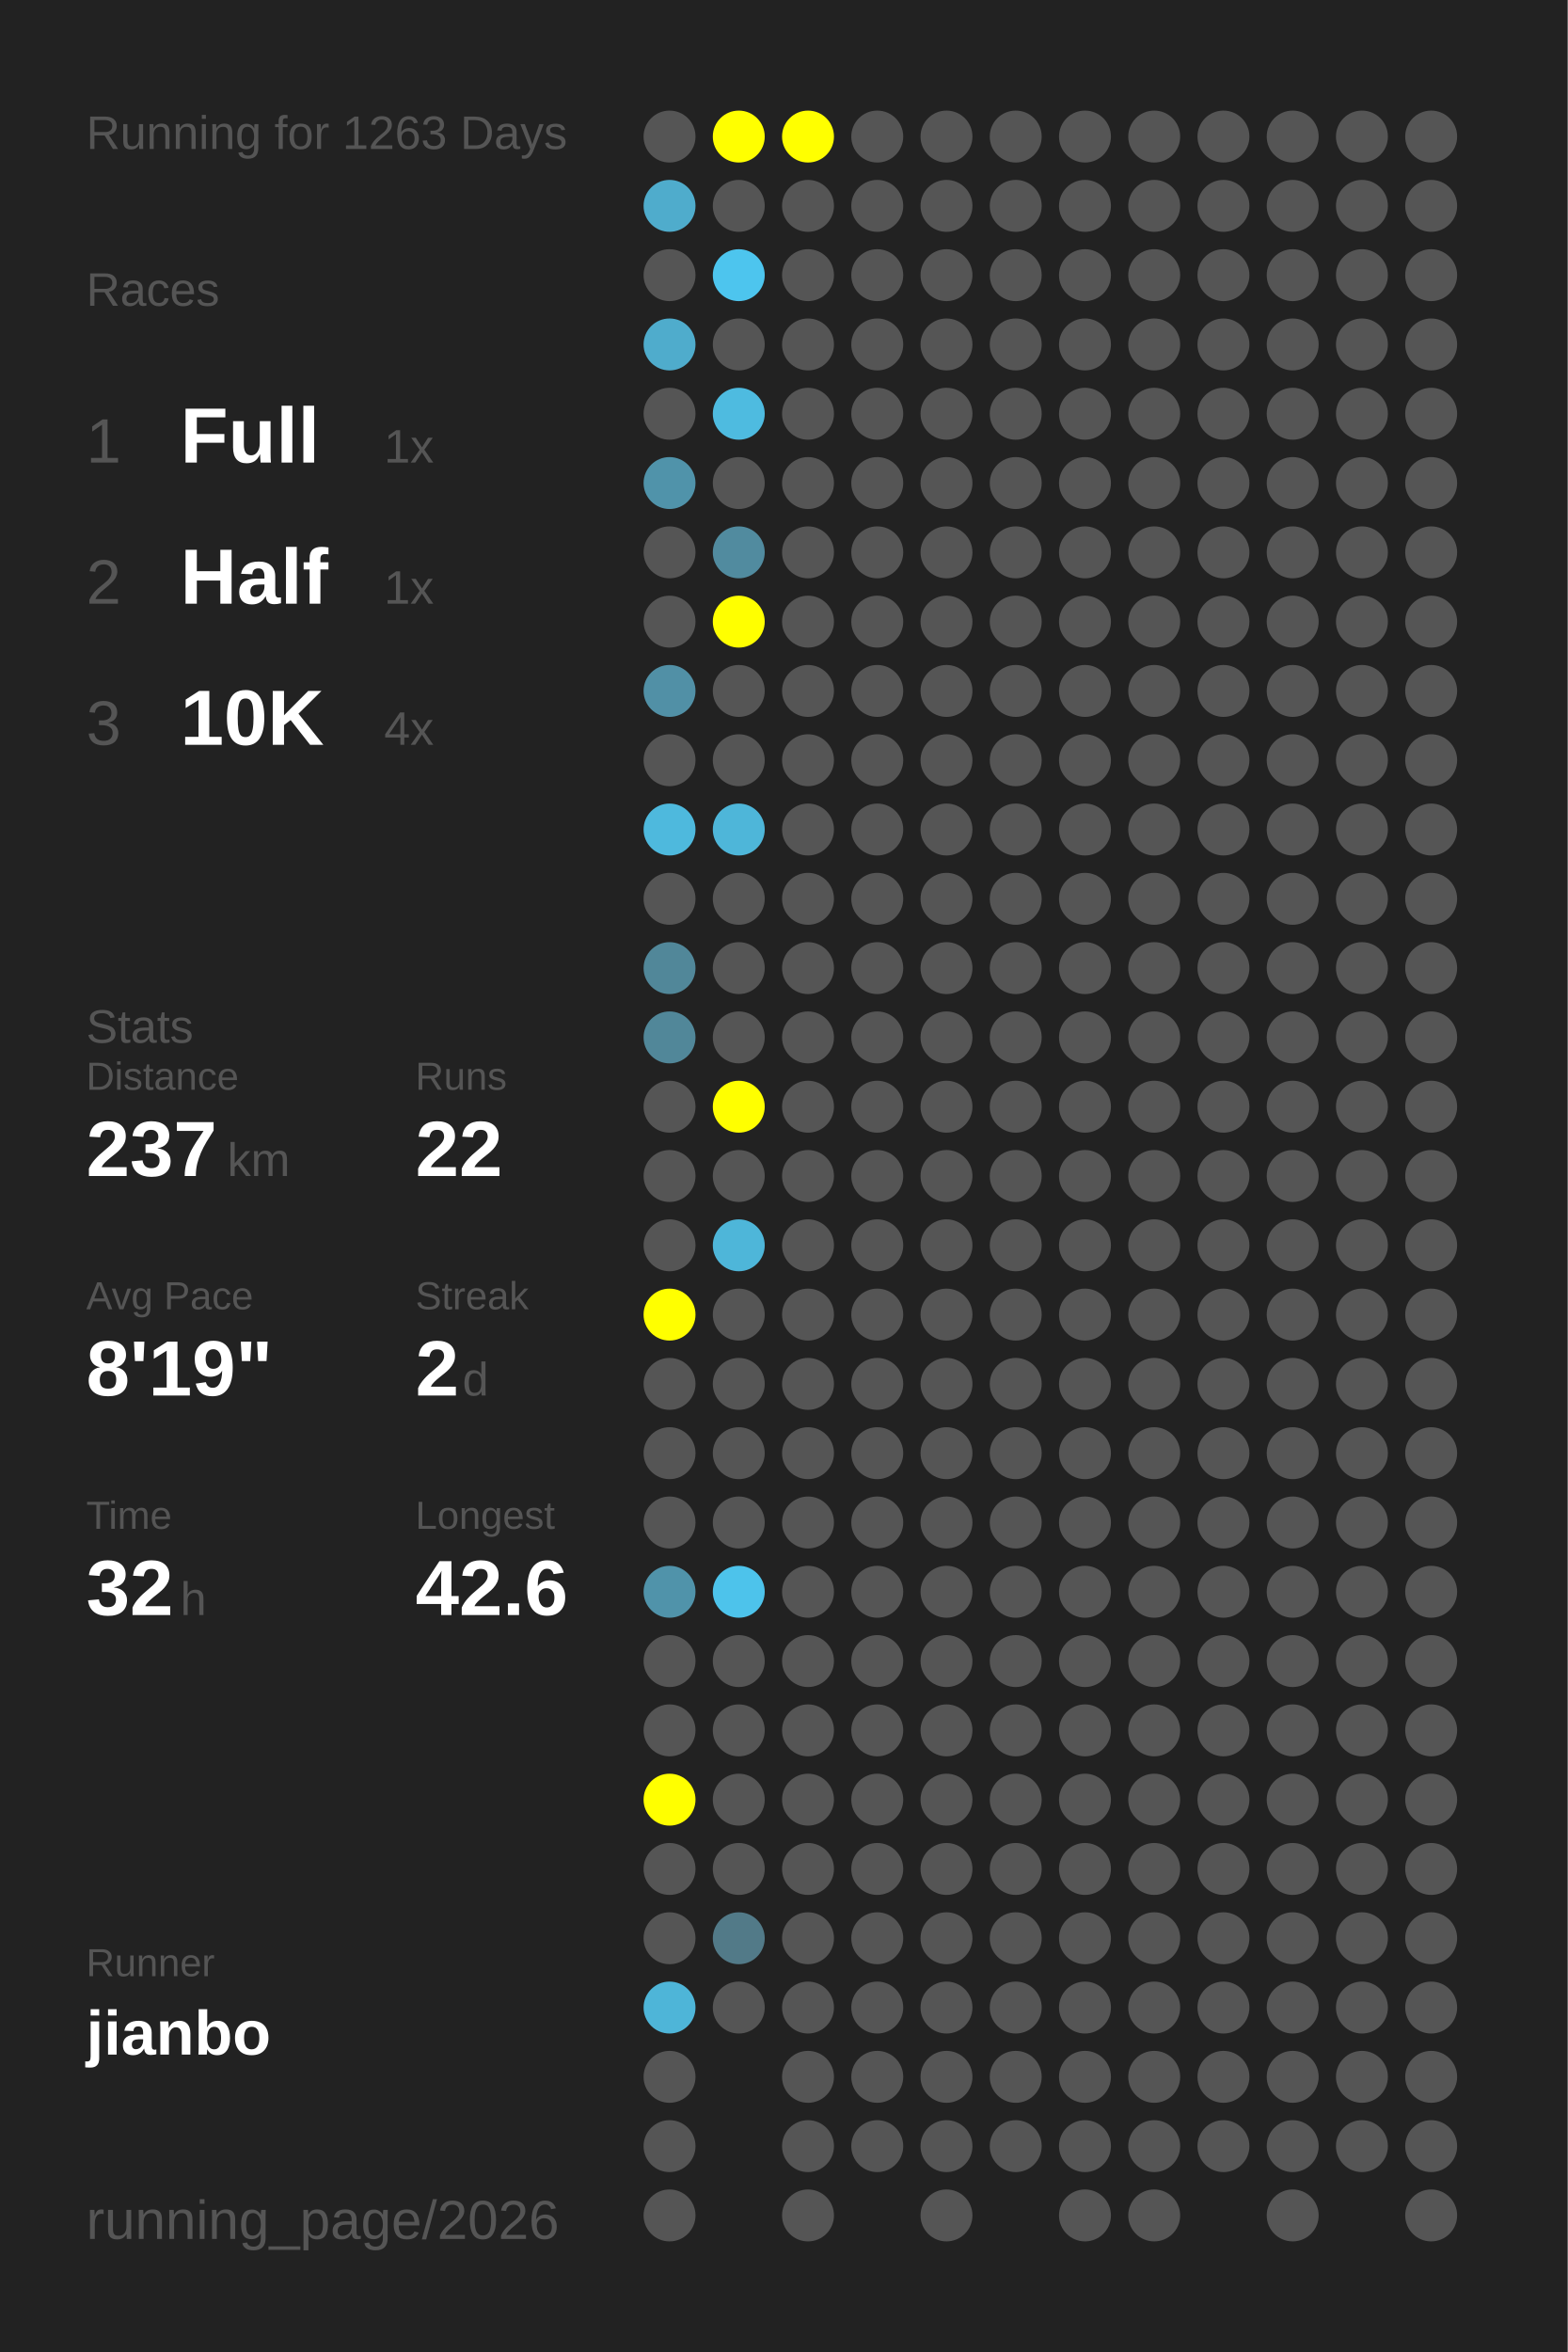
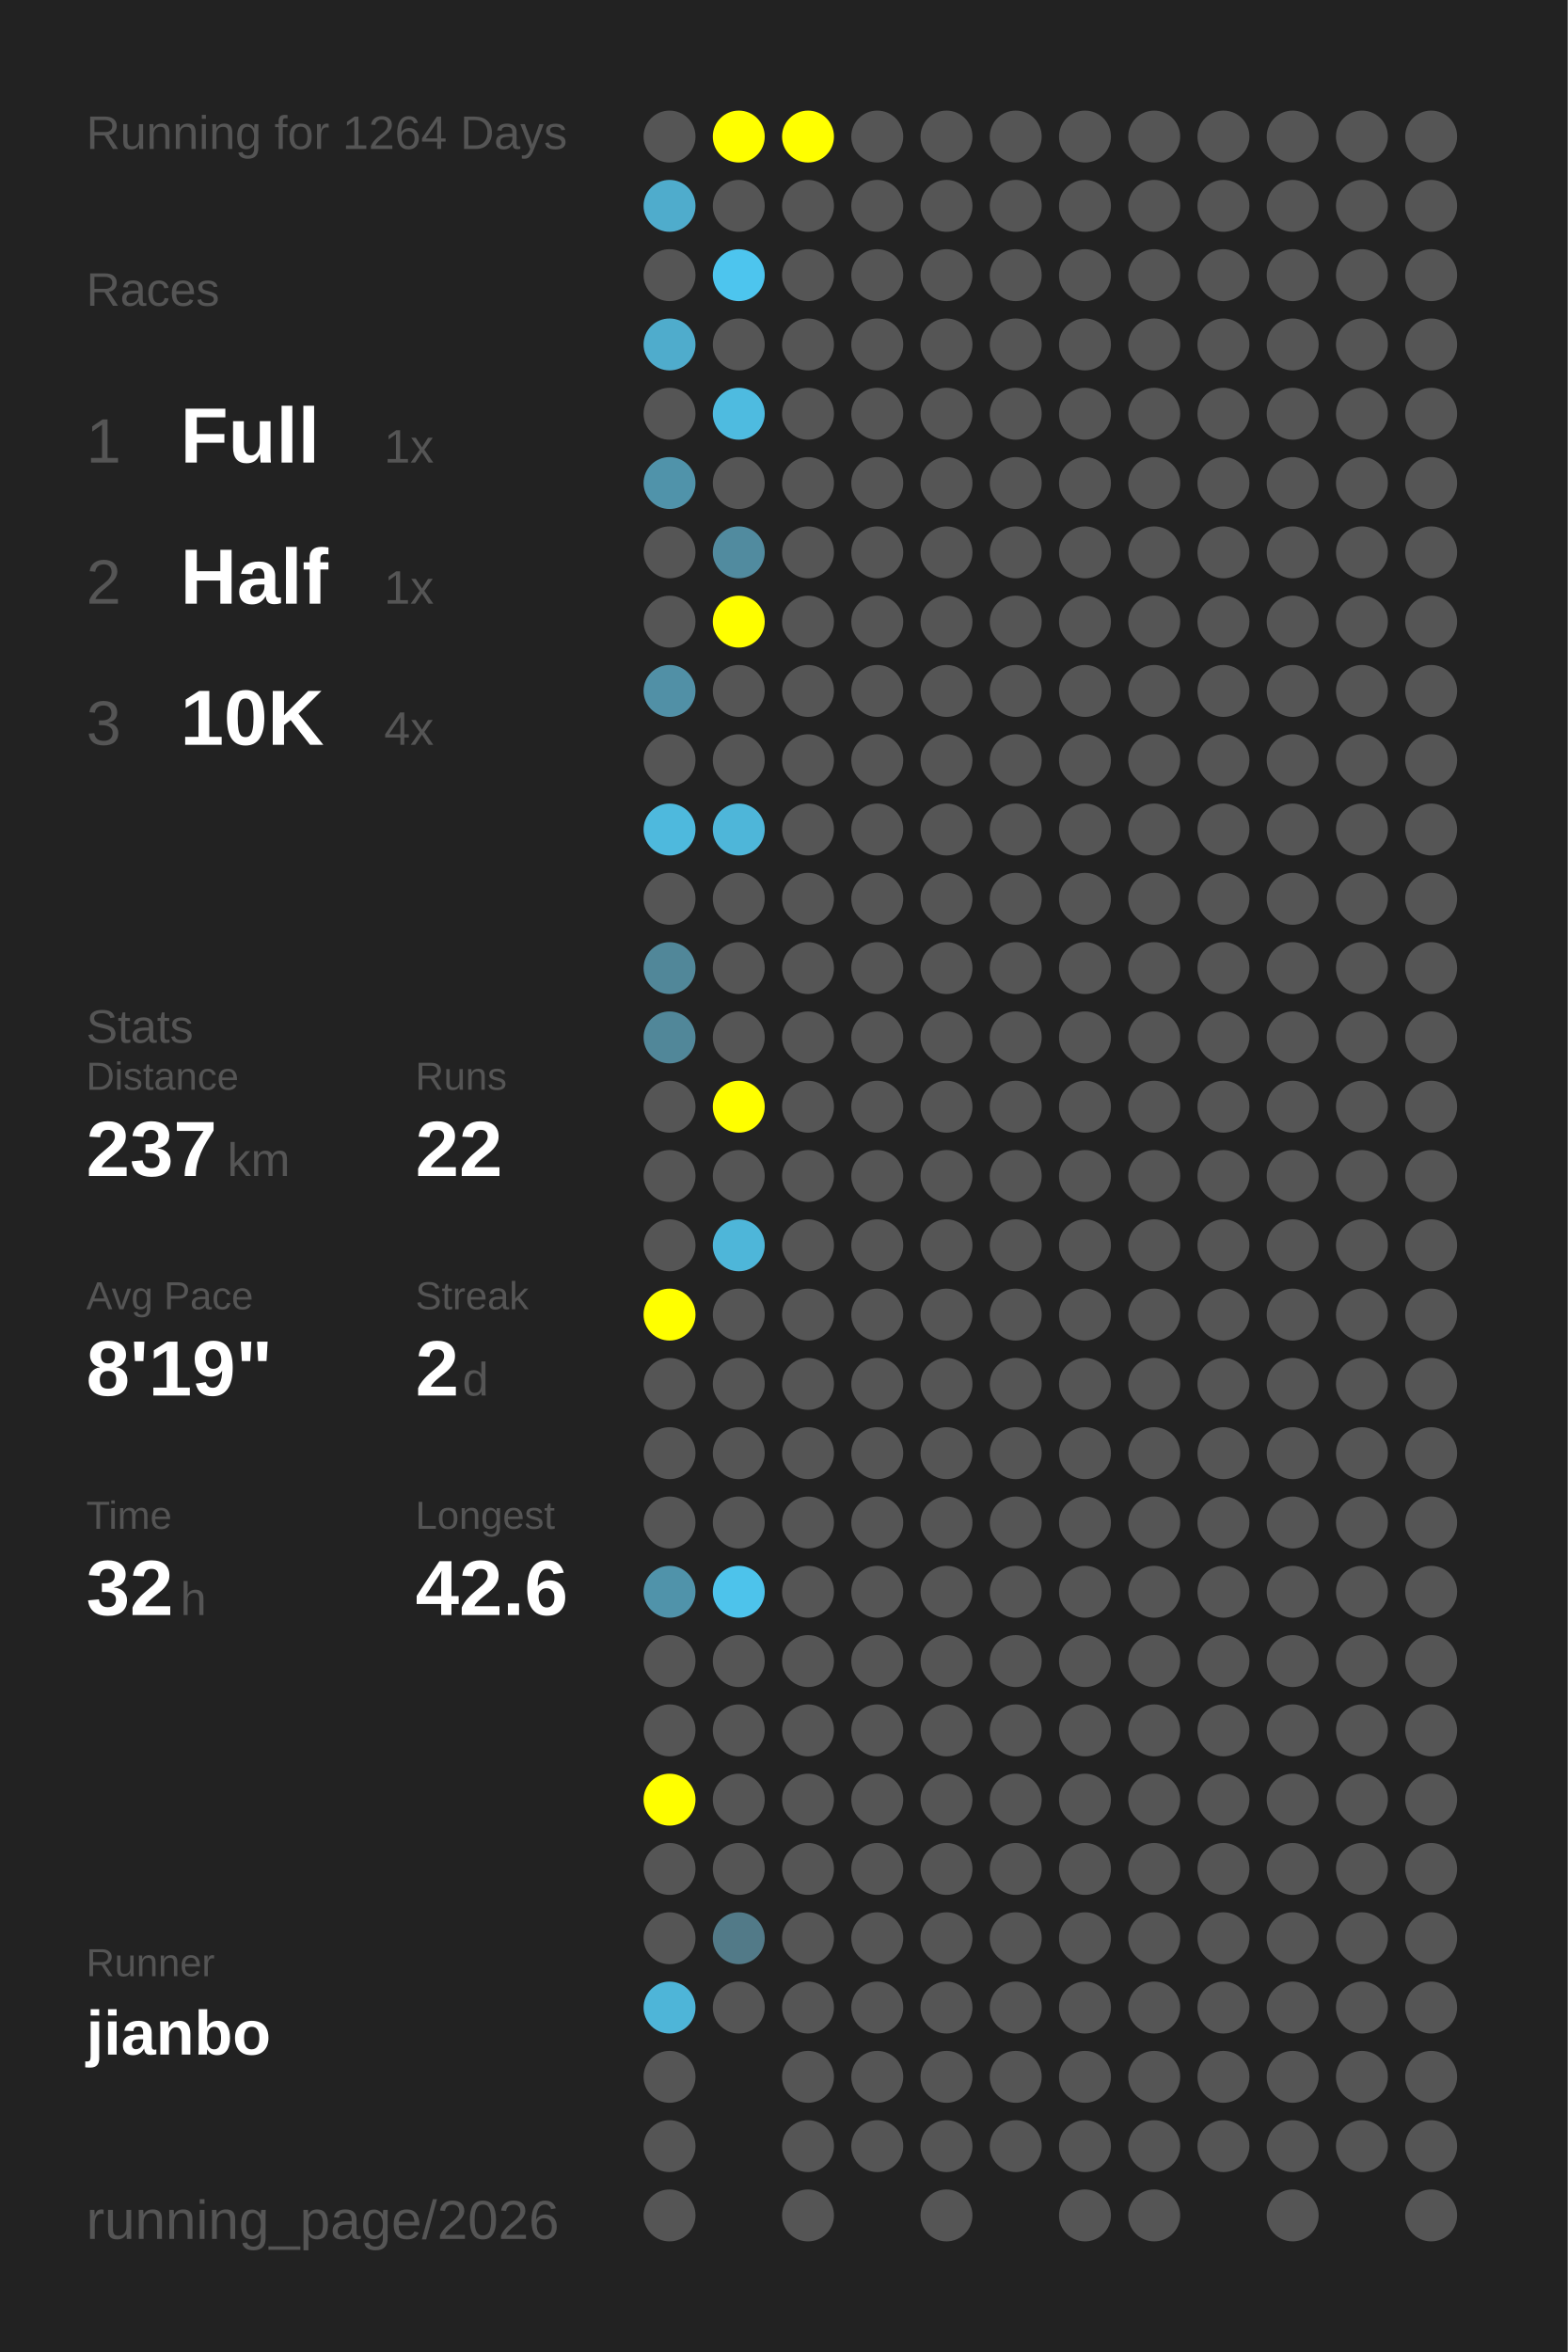
<svg xmlns="http://www.w3.org/2000/svg" baseProfile="full" height="300mm" version="1.1" viewBox="0,0,200,300" width="200mm">
  <defs />
  <rect fill="#222222" height="300" width="200" x="0" y="0" />
-   <text fill="#555555" style="font-size:6px; font-family:Arial;" x="11" y="19">Running for 1263 Days</text>
+   <text fill="#555555" style="font-size:6px; font-family:Arial;" x="11" y="19">Running for 1264 Days</text>
  <text fill="#555555" style="font-size:6px; font-family:Arial;" x="11" y="39">Races</text>
  <text fill="#555555" style="font-size:8px; font-family:Arial;" x="11" y="59">1</text>
  <text fill="#FFFFFF" style="font-size:10px; font-family:Arial; font-weight:bold;" x="23" y="59">Full</text>
  <text fill="#555555" style="font-size:6px; font-family:Arial;" x="49" y="59">1x</text>
  <text fill="#555555" style="font-size:8px; font-family:Arial;" x="11" y="77">2</text>
  <text fill="#FFFFFF" style="font-size:10px; font-family:Arial; font-weight:bold;" x="23" y="77">Half</text>
  <text fill="#555555" style="font-size:6px; font-family:Arial;" x="49" y="77">1x</text>
  <text fill="#555555" style="font-size:8px; font-family:Arial;" x="11" y="95">3</text>
  <text fill="#FFFFFF" style="font-size:10px; font-family:Arial; font-weight:bold;" x="23" y="95">10K</text>
  <text fill="#555555" style="font-size:6px; font-family:Arial;" x="49" y="95">4x</text>
  <text fill="#555555" style="font-size:6px; font-family:Arial;" x="11" y="133">Stats</text>
  <text fill="#555555" style="font-size:5px; font-family:Arial;" x="11" y="139">Distance</text>
  <text fill="#FFFFFF" style="font-size:10px; font-family:Arial; font-weight:bold;" x="11" y="150">237</text>
  <text fill="#555555" style="font-size:6px; font-family:Arial;" x="29" y="150">km</text>
  <text fill="#555555" style="font-size:5px; font-family:Arial;" x="53" y="139">Runs</text>
  <text fill="#FFFFFF" style="font-size:10px; font-family:Arial; font-weight:bold;" x="53" y="150">22</text>
  <text fill="#555555" style="font-size:5px; font-family:Arial;" x="11" y="167">Avg Pace</text>
  <text fill="#FFFFFF" style="font-size:10px; font-family:Arial; font-weight:bold;" x="11" y="178">8'19"</text>
  <text fill="#555555" style="font-size:5px; font-family:Arial;" x="53" y="167">Streak</text>
  <text fill="#FFFFFF" style="font-size:10px; font-family:Arial; font-weight:bold;" x="53" y="178">2</text>
  <text fill="#555555" style="font-size:6px; font-family:Arial;" x="59" y="178">d</text>
  <text fill="#555555" style="font-size:5px; font-family:Arial;" x="11" y="195">Time</text>
  <text fill="#FFFFFF" style="font-size:10px; font-family:Arial; font-weight:bold;" x="11" y="206">32</text>
  <text fill="#555555" style="font-size:6px; font-family:Arial;" x="23" y="206">h</text>
  <text fill="#555555" style="font-size:5px; font-family:Arial;" x="53" y="195">Longest</text>
  <text fill="#FFFFFF" style="font-size:10px; font-family:Arial; font-weight:bold;" x="53" y="206">42.6</text>
  <text fill="#555555" style="font-size:5px; font-family:Arial;" x="11" y="252.065">Runner</text>
  <text fill="#FFFFFF" style="font-size:8px; font-family:Arial; font-weight:bold;" x="11" y="262.065">jianbo</text>
  <text fill="#555555" style="font-size:7px; font-family:Arial;" x="11" y="285.581">running_page/2026</text>
  <circle cx="85.417" cy="17.419" fill="#555555" r="3.312" />
  <circle cx="85.417" cy="26.258" fill="#4faccc" r="3.312" />
  <circle cx="85.417" cy="35.097" fill="#555555" r="3.312" />
  <circle cx="85.417" cy="43.935" fill="#4faccc" r="3.312" />
  <circle cx="85.417" cy="52.774" fill="#555555" r="3.312" />
  <circle cx="85.417" cy="61.613" fill="#5093aa" r="3.312" />
  <circle cx="85.417" cy="70.452" fill="#555555" r="3.312" />
  <circle cx="85.417" cy="79.29" fill="#555555" r="3.312" />
  <circle cx="85.417" cy="88.129" fill="#5190a6" r="3.312" />
  <circle cx="85.417" cy="96.968" fill="#555555" r="3.312" />
  <circle cx="85.417" cy="105.806" fill="#4eb9dd" r="3.312" />
  <circle cx="85.417" cy="114.645" fill="#555555" r="3.312" />
  <circle cx="85.417" cy="123.484" fill="#518799" r="3.312" />
  <circle cx="85.417" cy="132.323" fill="#518799" r="3.312" />
  <circle cx="85.417" cy="141.161" fill="#555555" r="3.312" />
  <circle cx="85.417" cy="150" fill="#555555" r="3.312" />
  <circle cx="85.417" cy="158.839" fill="#555555" r="3.312" />
  <circle cx="85.417" cy="167.677" fill="#FFFF00" r="3.312" />
  <circle cx="85.417" cy="176.516" fill="#555555" r="3.312" />
  <circle cx="85.417" cy="185.355" fill="#555555" r="3.312" />
  <circle cx="85.417" cy="194.194" fill="#555555" r="3.312" />
  <circle cx="85.417" cy="203.032" fill="#5093aa" r="3.312" />
  <circle cx="85.417" cy="211.871" fill="#555555" r="3.312" />
  <circle cx="85.417" cy="220.71" fill="#555555" r="3.312" />
  <circle cx="85.417" cy="229.548" fill="#FFFF00" r="3.312" />
  <circle cx="85.417" cy="238.387" fill="#555555" r="3.312" />
  <circle cx="85.417" cy="247.226" fill="#555555" r="3.312" />
  <circle cx="85.417" cy="256.065" fill="#4eb5d8" r="3.312" />
  <circle cx="85.417" cy="264.903" fill="#555555" r="3.312" />
  <circle cx="85.417" cy="273.742" fill="#555555" r="3.312" />
  <circle cx="85.417" cy="282.581" fill="#555555" r="3.312" />
  <circle cx="94.25" cy="17.419" fill="#FFFF00" r="3.312" />
  <circle cx="94.25" cy="26.258" fill="#555555" r="3.312" />
  <circle cx="94.25" cy="35.097" fill="#4dc5ee" r="3.312" />
  <circle cx="94.25" cy="43.935" fill="#555555" r="3.312" />
  <circle cx="94.25" cy="52.774" fill="#4ebbe0" r="3.312" />
  <circle cx="94.25" cy="61.613" fill="#555555" r="3.312" />
  <circle cx="94.25" cy="70.452" fill="#518b9f" r="3.312" />
  <circle cx="94.25" cy="79.29" fill="#FFFF00" r="3.312" />
  <circle cx="94.25" cy="88.129" fill="#555555" r="3.312" />
  <circle cx="94.25" cy="96.968" fill="#555555" r="3.312" />
  <circle cx="94.25" cy="105.806" fill="#4eb6d9" r="3.312" />
  <circle cx="94.25" cy="114.645" fill="#555555" r="3.312" />
  <circle cx="94.25" cy="123.484" fill="#555555" r="3.312" />
  <circle cx="94.25" cy="132.323" fill="#555555" r="3.312" />
  <circle cx="94.25" cy="141.161" fill="#FFFF00" r="3.312" />
  <circle cx="94.25" cy="150" fill="#555555" r="3.312" />
  <circle cx="94.25" cy="158.839" fill="#4eb6d9" r="3.312" />
  <circle cx="94.25" cy="167.677" fill="#555555" r="3.312" />
  <circle cx="94.25" cy="176.516" fill="#555555" r="3.312" />
  <circle cx="94.25" cy="185.355" fill="#555555" r="3.312" />
  <circle cx="94.25" cy="194.194" fill="#555555" r="3.312" />
  <circle cx="94.25" cy="203.032" fill="#4dc3eb" r="3.312" />
  <circle cx="94.25" cy="211.871" fill="#555555" r="3.312" />
  <circle cx="94.25" cy="220.71" fill="#555555" r="3.312" />
  <circle cx="94.25" cy="229.548" fill="#555555" r="3.312" />
  <circle cx="94.25" cy="238.387" fill="#555555" r="3.312" />
  <circle cx="94.25" cy="247.226" fill="#527a88" r="3.312" />
  <circle cx="94.25" cy="256.065" fill="#555555" r="3.312" />
  <circle cx="103.083" cy="17.419" fill="#FFFF00" r="3.312" />
  <circle cx="103.083" cy="26.258" fill="#555555" r="3.312" />
  <circle cx="103.083" cy="35.097" fill="#555555" r="3.312" />
  <circle cx="103.083" cy="43.935" fill="#555555" r="3.312" />
  <circle cx="103.083" cy="52.774" fill="#555555" r="3.312" />
  <circle cx="103.083" cy="61.613" fill="#555555" r="3.312" />
  <circle cx="103.083" cy="70.452" fill="#555555" r="3.312" />
  <circle cx="103.083" cy="79.29" fill="#555555" r="3.312" />
  <circle cx="103.083" cy="88.129" fill="#555555" r="3.312" />
  <circle cx="103.083" cy="96.968" fill="#555555" r="3.312" />
  <circle cx="103.083" cy="105.806" fill="#555555" r="3.312" />
  <circle cx="103.083" cy="114.645" fill="#555555" r="3.312" />
  <circle cx="103.083" cy="123.484" fill="#555555" r="3.312" />
  <circle cx="103.083" cy="132.323" fill="#555555" r="3.312" />
  <circle cx="103.083" cy="141.161" fill="#555555" r="3.312" />
  <circle cx="103.083" cy="150" fill="#555555" r="3.312" />
  <circle cx="103.083" cy="158.839" fill="#555555" r="3.312" />
  <circle cx="103.083" cy="167.677" fill="#555555" r="3.312" />
  <circle cx="103.083" cy="176.516" fill="#555555" r="3.312" />
  <circle cx="103.083" cy="185.355" fill="#555555" r="3.312" />
  <circle cx="103.083" cy="194.194" fill="#555555" r="3.312" />
  <circle cx="103.083" cy="203.032" fill="#555555" r="3.312" />
  <circle cx="103.083" cy="211.871" fill="#555555" r="3.312" />
  <circle cx="103.083" cy="220.71" fill="#555555" r="3.312" />
  <circle cx="103.083" cy="229.548" fill="#555555" r="3.312" />
  <circle cx="103.083" cy="238.387" fill="#555555" r="3.312" />
  <circle cx="103.083" cy="247.226" fill="#555555" r="3.312" />
  <circle cx="103.083" cy="256.065" fill="#555555" r="3.312" />
  <circle cx="103.083" cy="264.903" fill="#555555" r="3.312" />
  <circle cx="103.083" cy="273.742" fill="#555555" r="3.312" />
  <circle cx="103.083" cy="282.581" fill="#555555" r="3.312" />
  <circle cx="111.917" cy="17.419" fill="#555555" r="3.312" />
  <circle cx="111.917" cy="26.258" fill="#555555" r="3.312" />
  <circle cx="111.917" cy="35.097" fill="#555555" r="3.312" />
  <circle cx="111.917" cy="43.935" fill="#555555" r="3.312" />
  <circle cx="111.917" cy="52.774" fill="#555555" r="3.312" />
  <circle cx="111.917" cy="61.613" fill="#555555" r="3.312" />
  <circle cx="111.917" cy="70.452" fill="#555555" r="3.312" />
  <circle cx="111.917" cy="79.29" fill="#555555" r="3.312" />
  <circle cx="111.917" cy="88.129" fill="#555555" r="3.312" />
  <circle cx="111.917" cy="96.968" fill="#555555" r="3.312" />
  <circle cx="111.917" cy="105.806" fill="#555555" r="3.312" />
  <circle cx="111.917" cy="114.645" fill="#555555" r="3.312" />
  <circle cx="111.917" cy="123.484" fill="#555555" r="3.312" />
  <circle cx="111.917" cy="132.323" fill="#555555" r="3.312" />
  <circle cx="111.917" cy="141.161" fill="#555555" r="3.312" />
  <circle cx="111.917" cy="150" fill="#555555" r="3.312" />
  <circle cx="111.917" cy="158.839" fill="#555555" r="3.312" />
  <circle cx="111.917" cy="167.677" fill="#555555" r="3.312" />
  <circle cx="111.917" cy="176.516" fill="#555555" r="3.312" />
  <circle cx="111.917" cy="185.355" fill="#555555" r="3.312" />
  <circle cx="111.917" cy="194.194" fill="#555555" r="3.312" />
  <circle cx="111.917" cy="203.032" fill="#555555" r="3.312" />
  <circle cx="111.917" cy="211.871" fill="#555555" r="3.312" />
  <circle cx="111.917" cy="220.71" fill="#555555" r="3.312" />
  <circle cx="111.917" cy="229.548" fill="#555555" r="3.312" />
  <circle cx="111.917" cy="238.387" fill="#555555" r="3.312" />
  <circle cx="111.917" cy="247.226" fill="#555555" r="3.312" />
  <circle cx="111.917" cy="256.065" fill="#555555" r="3.312" />
  <circle cx="111.917" cy="264.903" fill="#555555" r="3.312" />
  <circle cx="111.917" cy="273.742" fill="#555555" r="3.312" />
  <circle cx="120.75" cy="17.419" fill="#555555" r="3.312" />
  <circle cx="120.75" cy="26.258" fill="#555555" r="3.312" />
  <circle cx="120.75" cy="35.097" fill="#555555" r="3.312" />
  <circle cx="120.75" cy="43.935" fill="#555555" r="3.312" />
  <circle cx="120.75" cy="52.774" fill="#555555" r="3.312" />
  <circle cx="120.75" cy="61.613" fill="#555555" r="3.312" />
  <circle cx="120.75" cy="70.452" fill="#555555" r="3.312" />
  <circle cx="120.75" cy="79.29" fill="#555555" r="3.312" />
  <circle cx="120.75" cy="88.129" fill="#555555" r="3.312" />
  <circle cx="120.75" cy="96.968" fill="#555555" r="3.312" />
  <circle cx="120.75" cy="105.806" fill="#555555" r="3.312" />
  <circle cx="120.75" cy="114.645" fill="#555555" r="3.312" />
  <circle cx="120.75" cy="123.484" fill="#555555" r="3.312" />
  <circle cx="120.75" cy="132.323" fill="#555555" r="3.312" />
  <circle cx="120.75" cy="141.161" fill="#555555" r="3.312" />
  <circle cx="120.75" cy="150" fill="#555555" r="3.312" />
  <circle cx="120.75" cy="158.839" fill="#555555" r="3.312" />
  <circle cx="120.75" cy="167.677" fill="#555555" r="3.312" />
  <circle cx="120.75" cy="176.516" fill="#555555" r="3.312" />
  <circle cx="120.75" cy="185.355" fill="#555555" r="3.312" />
  <circle cx="120.75" cy="194.194" fill="#555555" r="3.312" />
  <circle cx="120.75" cy="203.032" fill="#555555" r="3.312" />
  <circle cx="120.75" cy="211.871" fill="#555555" r="3.312" />
  <circle cx="120.75" cy="220.71" fill="#555555" r="3.312" />
  <circle cx="120.75" cy="229.548" fill="#555555" r="3.312" />
  <circle cx="120.75" cy="238.387" fill="#555555" r="3.312" />
  <circle cx="120.75" cy="247.226" fill="#555555" r="3.312" />
  <circle cx="120.75" cy="256.065" fill="#555555" r="3.312" />
  <circle cx="120.75" cy="264.903" fill="#555555" r="3.312" />
  <circle cx="120.75" cy="273.742" fill="#555555" r="3.312" />
  <circle cx="120.75" cy="282.581" fill="#555555" r="3.312" />
  <circle cx="129.583" cy="17.419" fill="#555555" r="3.312" />
  <circle cx="129.583" cy="26.258" fill="#555555" r="3.312" />
  <circle cx="129.583" cy="35.097" fill="#555555" r="3.312" />
  <circle cx="129.583" cy="43.935" fill="#555555" r="3.312" />
  <circle cx="129.583" cy="52.774" fill="#555555" r="3.312" />
  <circle cx="129.583" cy="61.613" fill="#555555" r="3.312" />
  <circle cx="129.583" cy="70.452" fill="#555555" r="3.312" />
  <circle cx="129.583" cy="79.29" fill="#555555" r="3.312" />
  <circle cx="129.583" cy="88.129" fill="#555555" r="3.312" />
  <circle cx="129.583" cy="96.968" fill="#555555" r="3.312" />
  <circle cx="129.583" cy="105.806" fill="#555555" r="3.312" />
  <circle cx="129.583" cy="114.645" fill="#555555" r="3.312" />
  <circle cx="129.583" cy="123.484" fill="#555555" r="3.312" />
  <circle cx="129.583" cy="132.323" fill="#555555" r="3.312" />
  <circle cx="129.583" cy="141.161" fill="#555555" r="3.312" />
  <circle cx="129.583" cy="150" fill="#555555" r="3.312" />
  <circle cx="129.583" cy="158.839" fill="#555555" r="3.312" />
  <circle cx="129.583" cy="167.677" fill="#555555" r="3.312" />
  <circle cx="129.583" cy="176.516" fill="#555555" r="3.312" />
  <circle cx="129.583" cy="185.355" fill="#555555" r="3.312" />
  <circle cx="129.583" cy="194.194" fill="#555555" r="3.312" />
  <circle cx="129.583" cy="203.032" fill="#555555" r="3.312" />
  <circle cx="129.583" cy="211.871" fill="#555555" r="3.312" />
  <circle cx="129.583" cy="220.71" fill="#555555" r="3.312" />
  <circle cx="129.583" cy="229.548" fill="#555555" r="3.312" />
  <circle cx="129.583" cy="238.387" fill="#555555" r="3.312" />
  <circle cx="129.583" cy="247.226" fill="#555555" r="3.312" />
  <circle cx="129.583" cy="256.065" fill="#555555" r="3.312" />
  <circle cx="129.583" cy="264.903" fill="#555555" r="3.312" />
  <circle cx="129.583" cy="273.742" fill="#555555" r="3.312" />
  <circle cx="138.417" cy="17.419" fill="#555555" r="3.312" />
  <circle cx="138.417" cy="26.258" fill="#555555" r="3.312" />
  <circle cx="138.417" cy="35.097" fill="#555555" r="3.312" />
  <circle cx="138.417" cy="43.935" fill="#555555" r="3.312" />
  <circle cx="138.417" cy="52.774" fill="#555555" r="3.312" />
  <circle cx="138.417" cy="61.613" fill="#555555" r="3.312" />
  <circle cx="138.417" cy="70.452" fill="#555555" r="3.312" />
  <circle cx="138.417" cy="79.29" fill="#555555" r="3.312" />
  <circle cx="138.417" cy="88.129" fill="#555555" r="3.312" />
  <circle cx="138.417" cy="96.968" fill="#555555" r="3.312" />
  <circle cx="138.417" cy="105.806" fill="#555555" r="3.312" />
  <circle cx="138.417" cy="114.645" fill="#555555" r="3.312" />
  <circle cx="138.417" cy="123.484" fill="#555555" r="3.312" />
  <circle cx="138.417" cy="132.323" fill="#555555" r="3.312" />
  <circle cx="138.417" cy="141.161" fill="#555555" r="3.312" />
  <circle cx="138.417" cy="150" fill="#555555" r="3.312" />
  <circle cx="138.417" cy="158.839" fill="#555555" r="3.312" />
  <circle cx="138.417" cy="167.677" fill="#555555" r="3.312" />
  <circle cx="138.417" cy="176.516" fill="#555555" r="3.312" />
  <circle cx="138.417" cy="185.355" fill="#555555" r="3.312" />
  <circle cx="138.417" cy="194.194" fill="#555555" r="3.312" />
  <circle cx="138.417" cy="203.032" fill="#555555" r="3.312" />
  <circle cx="138.417" cy="211.871" fill="#555555" r="3.312" />
  <circle cx="138.417" cy="220.71" fill="#555555" r="3.312" />
  <circle cx="138.417" cy="229.548" fill="#555555" r="3.312" />
  <circle cx="138.417" cy="238.387" fill="#555555" r="3.312" />
  <circle cx="138.417" cy="247.226" fill="#555555" r="3.312" />
  <circle cx="138.417" cy="256.065" fill="#555555" r="3.312" />
  <circle cx="138.417" cy="264.903" fill="#555555" r="3.312" />
  <circle cx="138.417" cy="273.742" fill="#555555" r="3.312" />
  <circle cx="138.417" cy="282.581" fill="#555555" r="3.312" />
  <circle cx="147.25" cy="17.419" fill="#555555" r="3.312" />
  <circle cx="147.25" cy="26.258" fill="#555555" r="3.312" />
  <circle cx="147.25" cy="35.097" fill="#555555" r="3.312" />
  <circle cx="147.25" cy="43.935" fill="#555555" r="3.312" />
  <circle cx="147.25" cy="52.774" fill="#555555" r="3.312" />
  <circle cx="147.25" cy="61.613" fill="#555555" r="3.312" />
  <circle cx="147.25" cy="70.452" fill="#555555" r="3.312" />
  <circle cx="147.25" cy="79.29" fill="#555555" r="3.312" />
  <circle cx="147.25" cy="88.129" fill="#555555" r="3.312" />
  <circle cx="147.25" cy="96.968" fill="#555555" r="3.312" />
  <circle cx="147.25" cy="105.806" fill="#555555" r="3.312" />
  <circle cx="147.25" cy="114.645" fill="#555555" r="3.312" />
  <circle cx="147.25" cy="123.484" fill="#555555" r="3.312" />
  <circle cx="147.25" cy="132.323" fill="#555555" r="3.312" />
  <circle cx="147.25" cy="141.161" fill="#555555" r="3.312" />
  <circle cx="147.25" cy="150" fill="#555555" r="3.312" />
  <circle cx="147.25" cy="158.839" fill="#555555" r="3.312" />
  <circle cx="147.25" cy="167.677" fill="#555555" r="3.312" />
  <circle cx="147.25" cy="176.516" fill="#555555" r="3.312" />
  <circle cx="147.25" cy="185.355" fill="#555555" r="3.312" />
  <circle cx="147.25" cy="194.194" fill="#555555" r="3.312" />
  <circle cx="147.25" cy="203.032" fill="#555555" r="3.312" />
  <circle cx="147.25" cy="211.871" fill="#555555" r="3.312" />
  <circle cx="147.25" cy="220.71" fill="#555555" r="3.312" />
  <circle cx="147.25" cy="229.548" fill="#555555" r="3.312" />
  <circle cx="147.25" cy="238.387" fill="#555555" r="3.312" />
  <circle cx="147.25" cy="247.226" fill="#555555" r="3.312" />
  <circle cx="147.25" cy="256.065" fill="#555555" r="3.312" />
  <circle cx="147.25" cy="264.903" fill="#555555" r="3.312" />
  <circle cx="147.25" cy="273.742" fill="#555555" r="3.312" />
  <circle cx="147.25" cy="282.581" fill="#555555" r="3.312" />
  <circle cx="156.083" cy="17.419" fill="#555555" r="3.312" />
  <circle cx="156.083" cy="26.258" fill="#555555" r="3.312" />
  <circle cx="156.083" cy="35.097" fill="#555555" r="3.312" />
  <circle cx="156.083" cy="43.935" fill="#555555" r="3.312" />
  <circle cx="156.083" cy="52.774" fill="#555555" r="3.312" />
  <circle cx="156.083" cy="61.613" fill="#555555" r="3.312" />
  <circle cx="156.083" cy="70.452" fill="#555555" r="3.312" />
  <circle cx="156.083" cy="79.29" fill="#555555" r="3.312" />
  <circle cx="156.083" cy="88.129" fill="#555555" r="3.312" />
  <circle cx="156.083" cy="96.968" fill="#555555" r="3.312" />
  <circle cx="156.083" cy="105.806" fill="#555555" r="3.312" />
  <circle cx="156.083" cy="114.645" fill="#555555" r="3.312" />
  <circle cx="156.083" cy="123.484" fill="#555555" r="3.312" />
  <circle cx="156.083" cy="132.323" fill="#555555" r="3.312" />
  <circle cx="156.083" cy="141.161" fill="#555555" r="3.312" />
  <circle cx="156.083" cy="150" fill="#555555" r="3.312" />
  <circle cx="156.083" cy="158.839" fill="#555555" r="3.312" />
  <circle cx="156.083" cy="167.677" fill="#555555" r="3.312" />
  <circle cx="156.083" cy="176.516" fill="#555555" r="3.312" />
  <circle cx="156.083" cy="185.355" fill="#555555" r="3.312" />
  <circle cx="156.083" cy="194.194" fill="#555555" r="3.312" />
  <circle cx="156.083" cy="203.032" fill="#555555" r="3.312" />
  <circle cx="156.083" cy="211.871" fill="#555555" r="3.312" />
  <circle cx="156.083" cy="220.71" fill="#555555" r="3.312" />
  <circle cx="156.083" cy="229.548" fill="#555555" r="3.312" />
  <circle cx="156.083" cy="238.387" fill="#555555" r="3.312" />
  <circle cx="156.083" cy="247.226" fill="#555555" r="3.312" />
  <circle cx="156.083" cy="256.065" fill="#555555" r="3.312" />
  <circle cx="156.083" cy="264.903" fill="#555555" r="3.312" />
  <circle cx="156.083" cy="273.742" fill="#555555" r="3.312" />
  <circle cx="164.917" cy="17.419" fill="#555555" r="3.312" />
  <circle cx="164.917" cy="26.258" fill="#555555" r="3.312" />
  <circle cx="164.917" cy="35.097" fill="#555555" r="3.312" />
  <circle cx="164.917" cy="43.935" fill="#555555" r="3.312" />
  <circle cx="164.917" cy="52.774" fill="#555555" r="3.312" />
  <circle cx="164.917" cy="61.613" fill="#555555" r="3.312" />
  <circle cx="164.917" cy="70.452" fill="#555555" r="3.312" />
  <circle cx="164.917" cy="79.29" fill="#555555" r="3.312" />
  <circle cx="164.917" cy="88.129" fill="#555555" r="3.312" />
  <circle cx="164.917" cy="96.968" fill="#555555" r="3.312" />
  <circle cx="164.917" cy="105.806" fill="#555555" r="3.312" />
  <circle cx="164.917" cy="114.645" fill="#555555" r="3.312" />
  <circle cx="164.917" cy="123.484" fill="#555555" r="3.312" />
  <circle cx="164.917" cy="132.323" fill="#555555" r="3.312" />
  <circle cx="164.917" cy="141.161" fill="#555555" r="3.312" />
  <circle cx="164.917" cy="150" fill="#555555" r="3.312" />
  <circle cx="164.917" cy="158.839" fill="#555555" r="3.312" />
  <circle cx="164.917" cy="167.677" fill="#555555" r="3.312" />
  <circle cx="164.917" cy="176.516" fill="#555555" r="3.312" />
  <circle cx="164.917" cy="185.355" fill="#555555" r="3.312" />
  <circle cx="164.917" cy="194.194" fill="#555555" r="3.312" />
  <circle cx="164.917" cy="203.032" fill="#555555" r="3.312" />
  <circle cx="164.917" cy="211.871" fill="#555555" r="3.312" />
  <circle cx="164.917" cy="220.71" fill="#555555" r="3.312" />
  <circle cx="164.917" cy="229.548" fill="#555555" r="3.312" />
  <circle cx="164.917" cy="238.387" fill="#555555" r="3.312" />
  <circle cx="164.917" cy="247.226" fill="#555555" r="3.312" />
  <circle cx="164.917" cy="256.065" fill="#555555" r="3.312" />
  <circle cx="164.917" cy="264.903" fill="#555555" r="3.312" />
  <circle cx="164.917" cy="273.742" fill="#555555" r="3.312" />
  <circle cx="164.917" cy="282.581" fill="#555555" r="3.312" />
  <circle cx="173.75" cy="17.419" fill="#555555" r="3.312" />
  <circle cx="173.75" cy="26.258" fill="#555555" r="3.312" />
  <circle cx="173.75" cy="35.097" fill="#555555" r="3.312" />
  <circle cx="173.75" cy="43.935" fill="#555555" r="3.312" />
  <circle cx="173.75" cy="52.774" fill="#555555" r="3.312" />
  <circle cx="173.75" cy="61.613" fill="#555555" r="3.312" />
  <circle cx="173.75" cy="70.452" fill="#555555" r="3.312" />
  <circle cx="173.75" cy="79.29" fill="#555555" r="3.312" />
  <circle cx="173.75" cy="88.129" fill="#555555" r="3.312" />
  <circle cx="173.75" cy="96.968" fill="#555555" r="3.312" />
  <circle cx="173.75" cy="105.806" fill="#555555" r="3.312" />
  <circle cx="173.75" cy="114.645" fill="#555555" r="3.312" />
  <circle cx="173.75" cy="123.484" fill="#555555" r="3.312" />
  <circle cx="173.75" cy="132.323" fill="#555555" r="3.312" />
  <circle cx="173.75" cy="141.161" fill="#555555" r="3.312" />
  <circle cx="173.75" cy="150" fill="#555555" r="3.312" />
  <circle cx="173.75" cy="158.839" fill="#555555" r="3.312" />
  <circle cx="173.75" cy="167.677" fill="#555555" r="3.312" />
  <circle cx="173.75" cy="176.516" fill="#555555" r="3.312" />
  <circle cx="173.75" cy="185.355" fill="#555555" r="3.312" />
  <circle cx="173.75" cy="194.194" fill="#555555" r="3.312" />
  <circle cx="173.75" cy="203.032" fill="#555555" r="3.312" />
  <circle cx="173.75" cy="211.871" fill="#555555" r="3.312" />
  <circle cx="173.75" cy="220.71" fill="#555555" r="3.312" />
  <circle cx="173.75" cy="229.548" fill="#555555" r="3.312" />
  <circle cx="173.75" cy="238.387" fill="#555555" r="3.312" />
  <circle cx="173.75" cy="247.226" fill="#555555" r="3.312" />
  <circle cx="173.75" cy="256.065" fill="#555555" r="3.312" />
  <circle cx="173.75" cy="264.903" fill="#555555" r="3.312" />
  <circle cx="173.75" cy="273.742" fill="#555555" r="3.312" />
  <circle cx="182.583" cy="17.419" fill="#555555" r="3.312" />
  <circle cx="182.583" cy="26.258" fill="#555555" r="3.312" />
  <circle cx="182.583" cy="35.097" fill="#555555" r="3.312" />
  <circle cx="182.583" cy="43.935" fill="#555555" r="3.312" />
  <circle cx="182.583" cy="52.774" fill="#555555" r="3.312" />
  <circle cx="182.583" cy="61.613" fill="#555555" r="3.312" />
  <circle cx="182.583" cy="70.452" fill="#555555" r="3.312" />
  <circle cx="182.583" cy="79.29" fill="#555555" r="3.312" />
  <circle cx="182.583" cy="88.129" fill="#555555" r="3.312" />
  <circle cx="182.583" cy="96.968" fill="#555555" r="3.312" />
  <circle cx="182.583" cy="105.806" fill="#555555" r="3.312" />
  <circle cx="182.583" cy="114.645" fill="#555555" r="3.312" />
  <circle cx="182.583" cy="123.484" fill="#555555" r="3.312" />
  <circle cx="182.583" cy="132.323" fill="#555555" r="3.312" />
  <circle cx="182.583" cy="141.161" fill="#555555" r="3.312" />
  <circle cx="182.583" cy="150" fill="#555555" r="3.312" />
  <circle cx="182.583" cy="158.839" fill="#555555" r="3.312" />
  <circle cx="182.583" cy="167.677" fill="#555555" r="3.312" />
  <circle cx="182.583" cy="176.516" fill="#555555" r="3.312" />
  <circle cx="182.583" cy="185.355" fill="#555555" r="3.312" />
  <circle cx="182.583" cy="194.194" fill="#555555" r="3.312" />
  <circle cx="182.583" cy="203.032" fill="#555555" r="3.312" />
  <circle cx="182.583" cy="211.871" fill="#555555" r="3.312" />
  <circle cx="182.583" cy="220.71" fill="#555555" r="3.312" />
  <circle cx="182.583" cy="229.548" fill="#555555" r="3.312" />
  <circle cx="182.583" cy="238.387" fill="#555555" r="3.312" />
  <circle cx="182.583" cy="247.226" fill="#555555" r="3.312" />
  <circle cx="182.583" cy="256.065" fill="#555555" r="3.312" />
  <circle cx="182.583" cy="264.903" fill="#555555" r="3.312" />
  <circle cx="182.583" cy="273.742" fill="#555555" r="3.312" />
  <circle cx="182.583" cy="282.581" fill="#555555" r="3.312" />
</svg>
